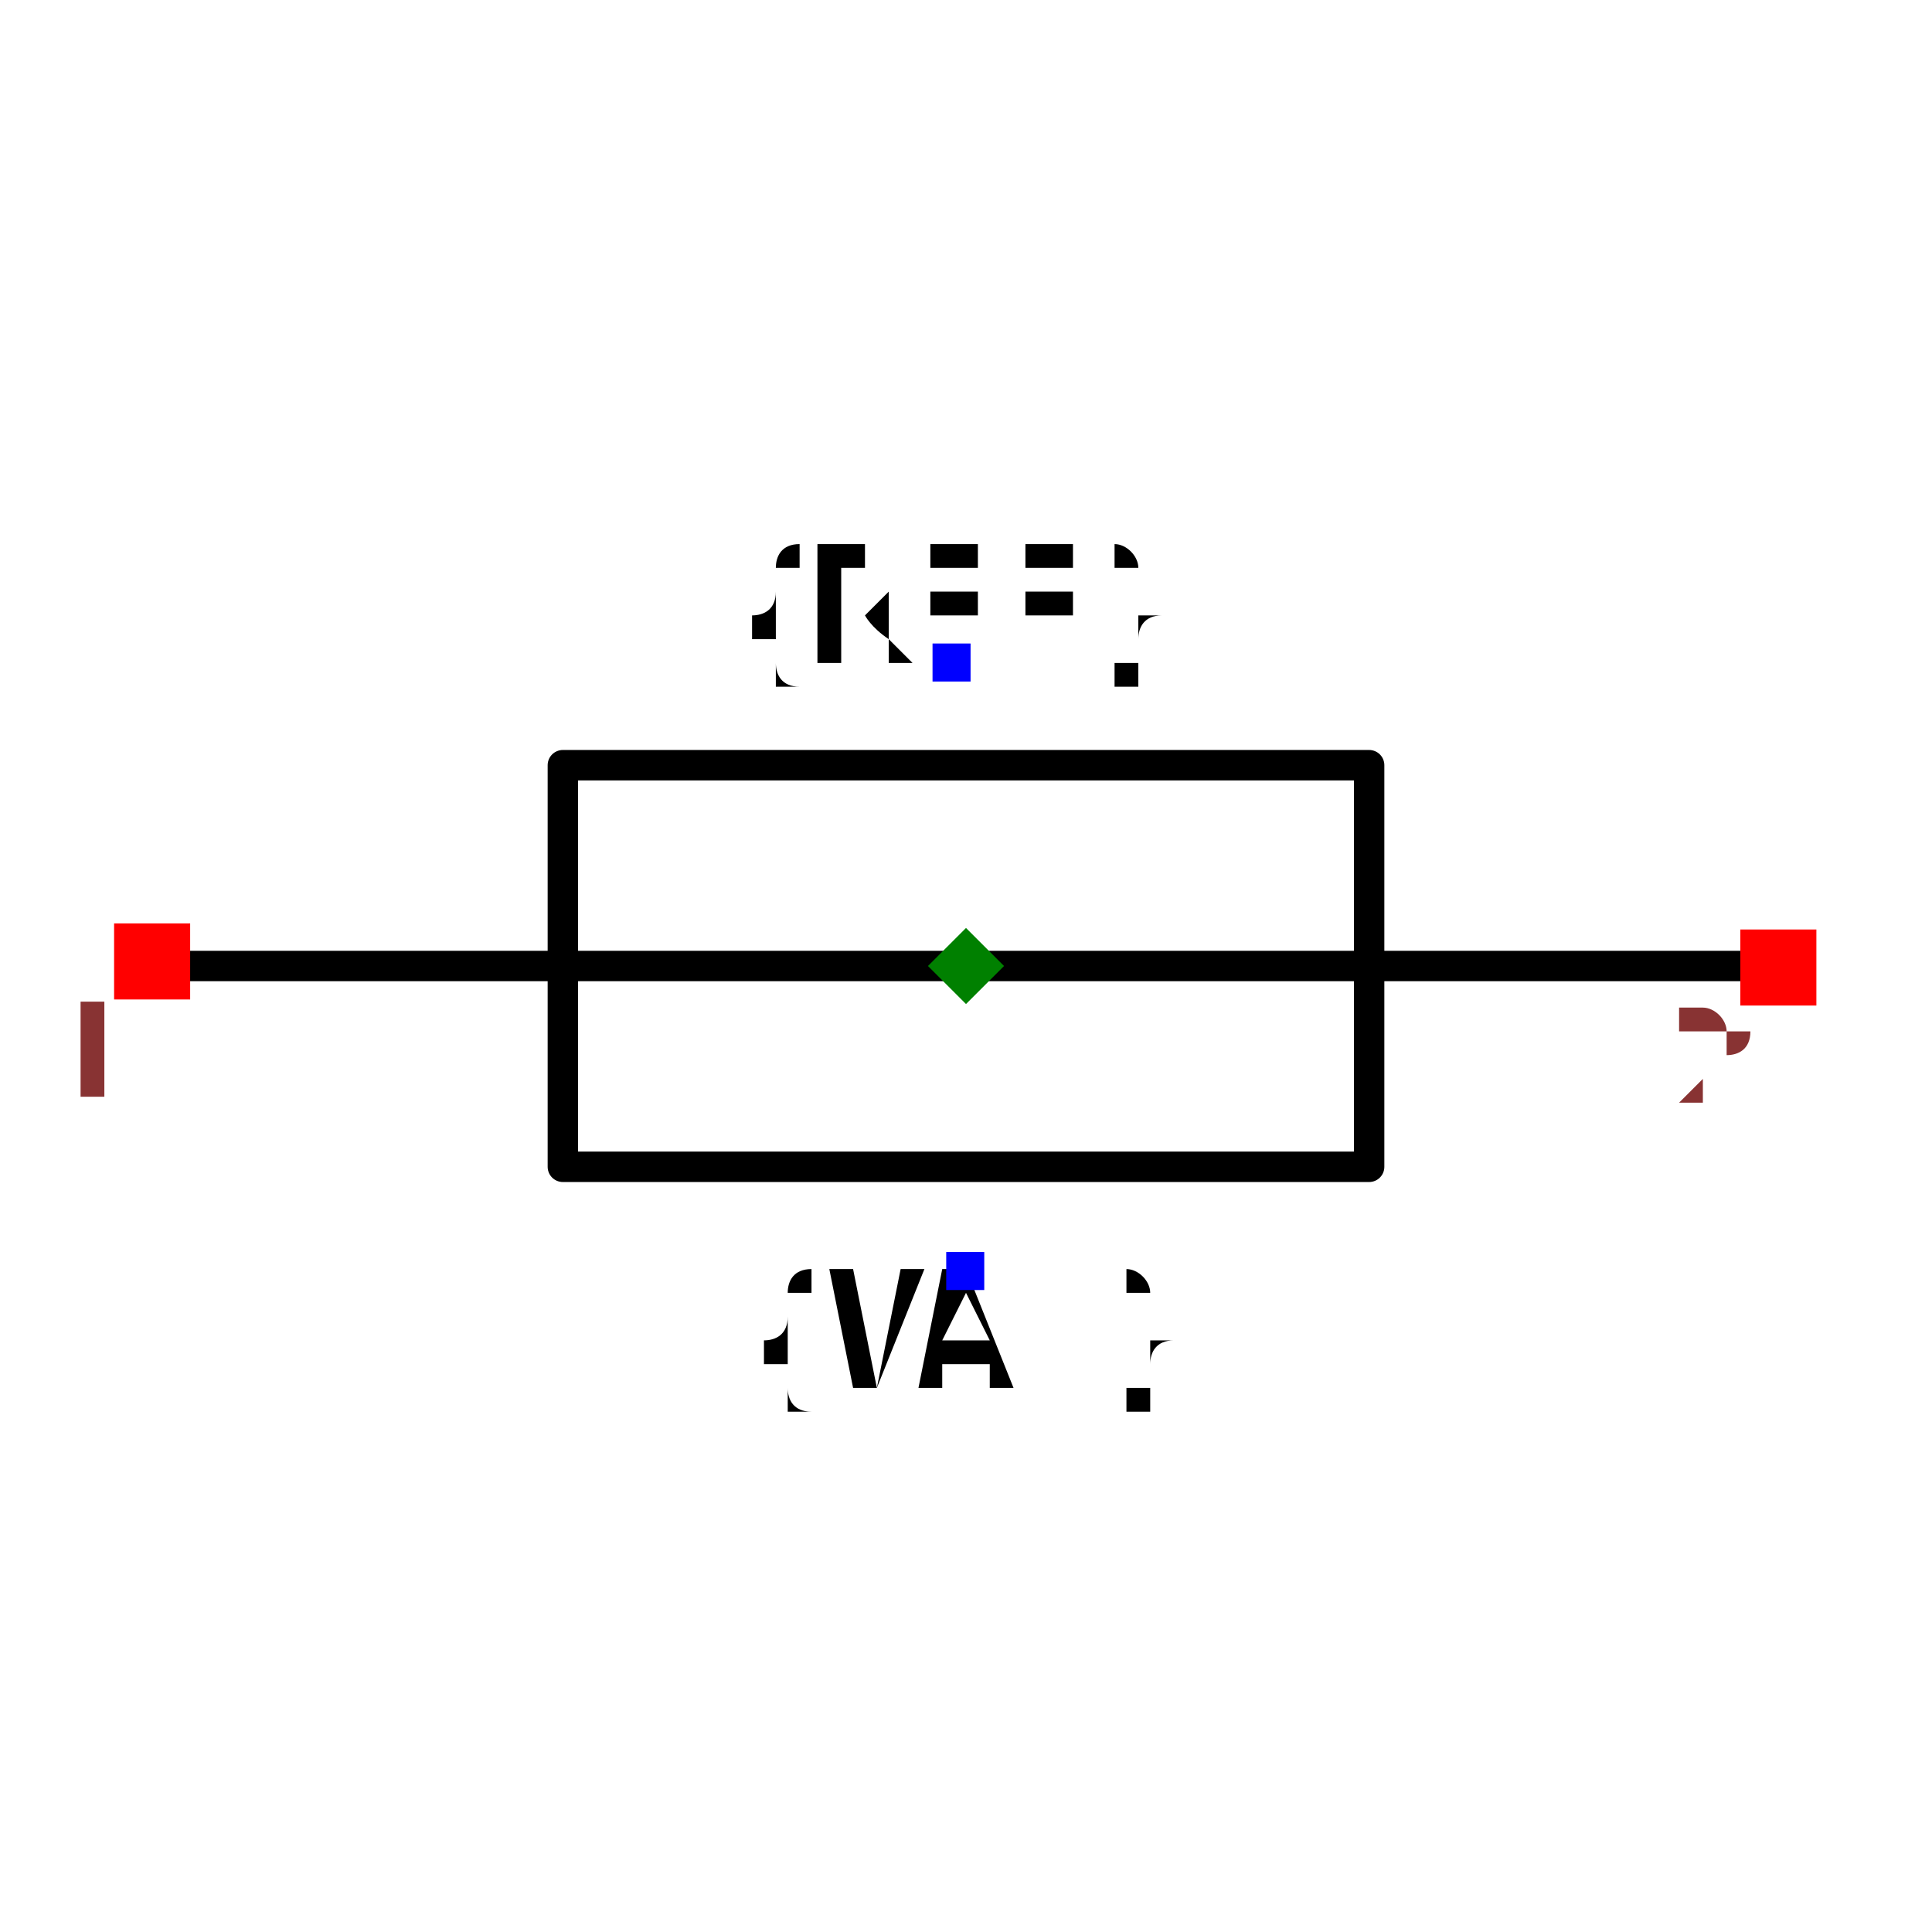
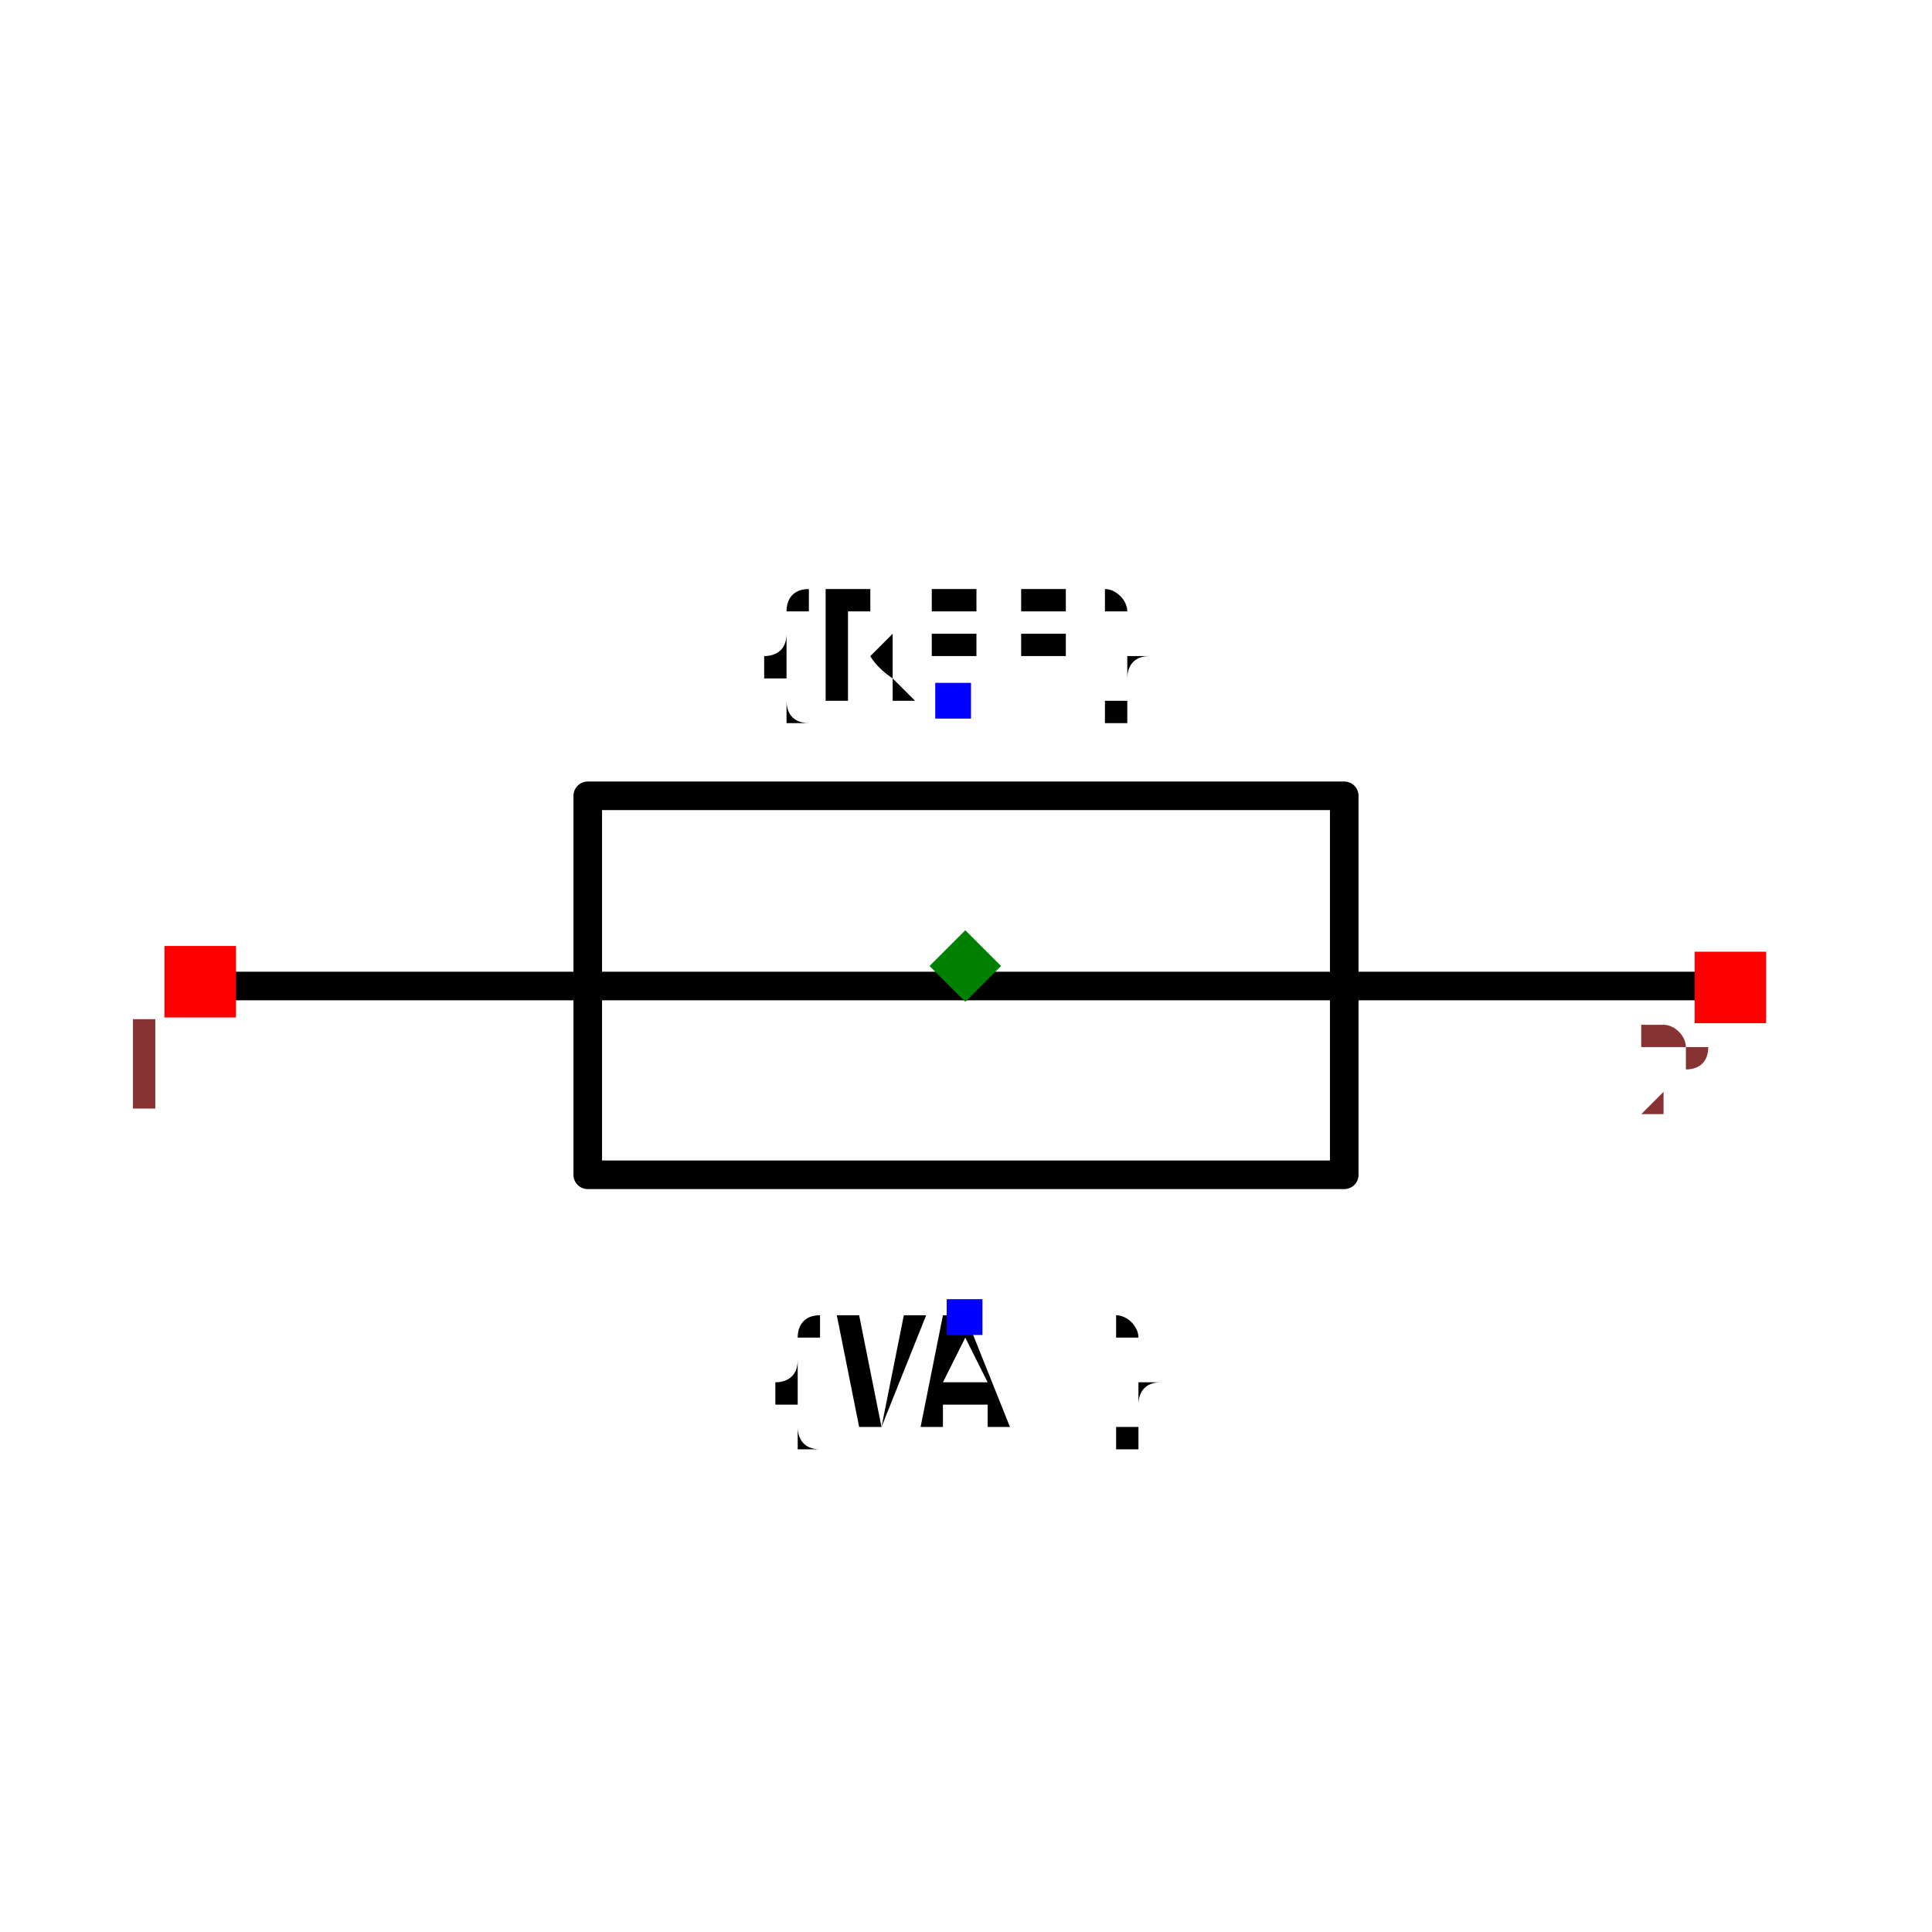
- <svg xmlns="http://www.w3.org/2000/svg" width="150" height="150" viewBox="-0.635 -0.159 1.27 0.318">
-   <path d="M-0.529,0 L0.529,0" fill="none" stroke="black" stroke-width="0.02" stroke-linecap="round" stroke-linejoin="round" />
-   <path d="M0,-0.132 L0.265,-0.132 L0.265,0.132 L-0.265,0.132 L-0.265,-0.132 L0,-0.132" fill="none" stroke="black" stroke-width="0.02" stroke-linecap="round" stroke-linejoin="round" />
-   <text x="-0.009" y="-0.2" dx="0" dy="0" text-anchor="middle" style="font: 0.1px monospace; fill: black">{REF}</text>
-   <rect x="-0.022" y="-0.212" width="0.025" height="0.025" fill="blue" />
+ <svg xmlns="http://www.w3.org/2000/svg" width="150" height="150" viewBox="-0.675 -0.178 1.351 0.266">
+   <path d="M-0.528,-0.031 L0.53,-0.031" fill="none" stroke="black" stroke-width="0.02" stroke-linecap="round" stroke-linejoin="round" />
+   <path d="M0.001,-0.164 L0.265,-0.164 L0.265,0.101 L-0.264,0.101 L-0.264,-0.164 L0.001,-0.164" fill="none" stroke="black" stroke-width="0.02" stroke-linecap="round" stroke-linejoin="round" />
+   <text x="-0.008" y="-0.231" dx="0" dy="0" text-anchor="middle" style="font: 0.1px monospace; fill: black">{REF}</text>
+   <rect x="-0.021" y="-0.243" width="0.025" height="0.025" fill="blue" />
  <text x="0" y="0.2" dx="0" dy="0.075" text-anchor="middle" style="font: 0.1px monospace; fill: black">{VAL}</text>
  <rect x="-0.013" y="0.188" width="0.025" height="0.025" fill="blue" />
-   <rect x="-0.56" y="-0.028" width="0.05" height="0.05" fill="red" />
-   <text x="-0.575" y="0.087" text-anchor="middle" style="font: 0.08px monospace; fill: #833;">1</text>
-   <rect x="0.509" y="-0.024" width="0.05" height="0.05" fill="red" />
-   <text x="0.494" y="0.091" text-anchor="middle" style="font: 0.08px monospace; fill: #833;">2</text>
-   <path d="M -8.881784197001252e-16 -0.025 L 0.025 0 L -8.881784197001252e-16 0.025 L -0.025 0 Z" fill="green" />
+   <rect x="-0.56" y="-0.059" width="0.05" height="0.05" fill="red" />
+   <text x="-0.575" y="0.056" text-anchor="middle" style="font: 0.08px monospace; fill: #833;">1</text>
+   <rect x="0.51" y="-0.055" width="0.05" height="0.05" fill="red" />
+   <text x="0.495" y="0.06" text-anchor="middle" style="font: 0.08px monospace; fill: #833;">2</text>
+   <path d="M 0 -0.07 L 0.025 -0.045 L 0 -0.02 L -0.025 -0.045 Z" fill="green" />
</svg>
